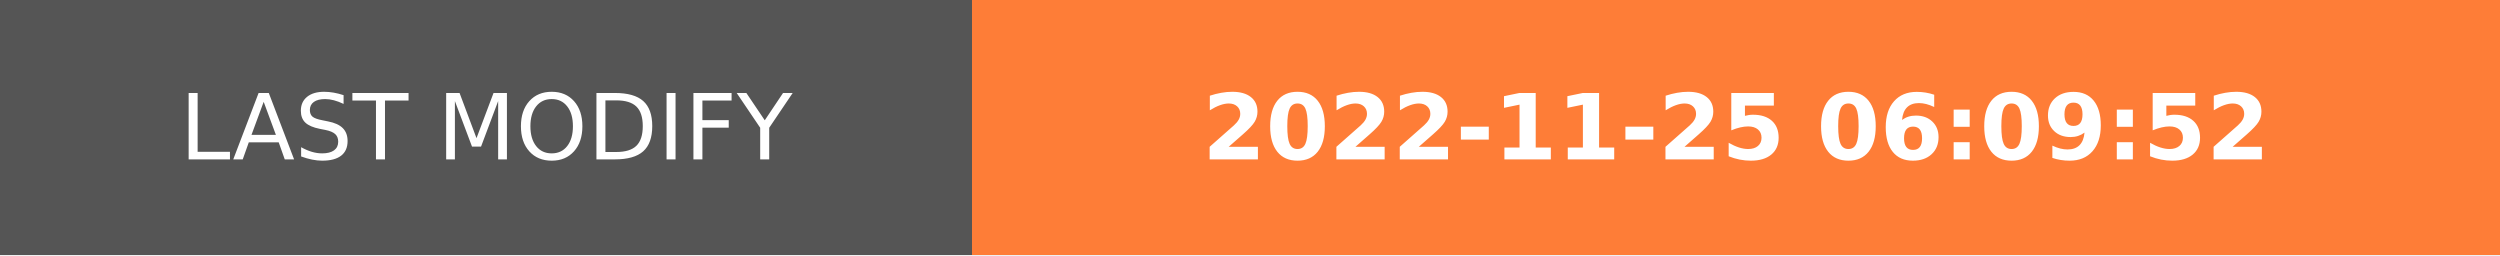
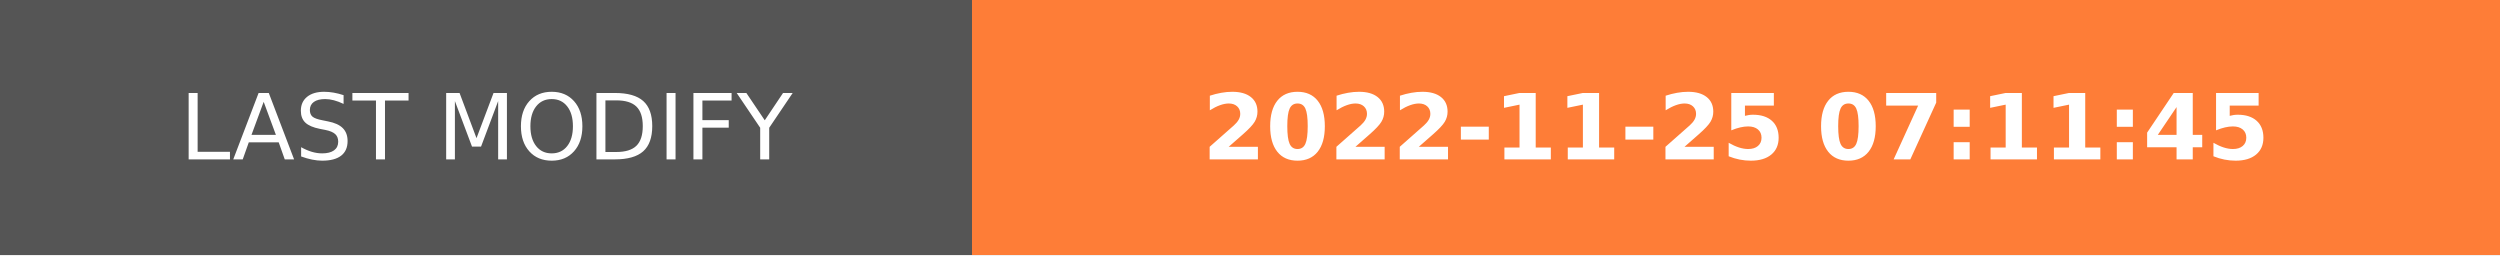
- <svg xmlns="http://www.w3.org/2000/svg" width="274.5" height="28" role="img" aria-label="LAST MODIFY: 2022-11-25 06:09:52">
+ <svg xmlns="http://www.w3.org/2000/svg" width="274.5" height="28" role="img" aria-label="LAST MODIFY: 2022-11-25 07:11:45">
  <g shape-rendering="crispEdges">
    <rect width="106.75" height="28" fill="#555" />
    <rect x="106.75" width="167.75" height="28" fill="#fe7d37" />
  </g>
  <g fill="#fff" text-anchor="middle" font-family="Verdana,Geneva,DejaVu Sans,sans-serif" text-rendering="geometricPrecision" font-size="100">
    <text transform="scale(.1)" x="533.75" y="175" textLength="827.5" fill="#fff">LAST MODIFY</text>
-     <text transform="scale(.1)" x="1906.25" y="175" textLength="1437.5" fill="#fff" font-weight="bold">2022-11-25 06:09:52</text>
+     <text transform="scale(.1)" x="1906.25" y="175" textLength="1437.5" fill="#fff" font-weight="bold">2022-11-25 07:11:45</text>
  </g>
</svg>
